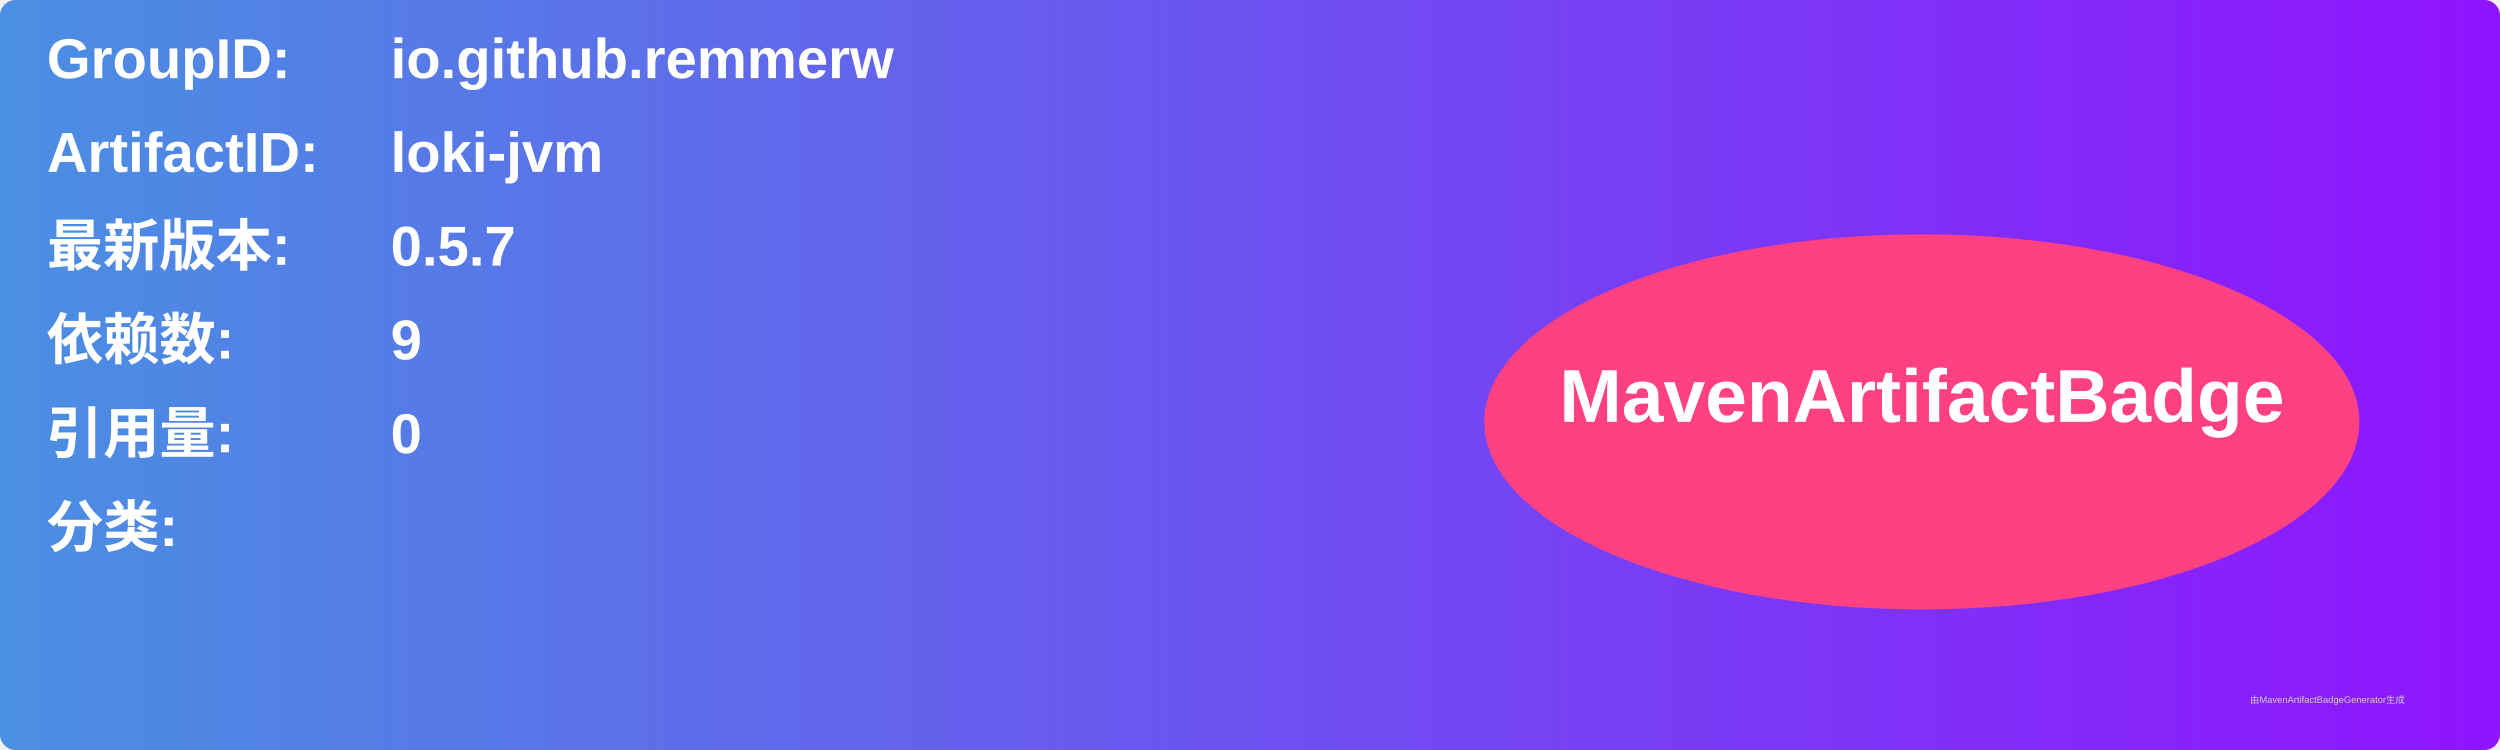
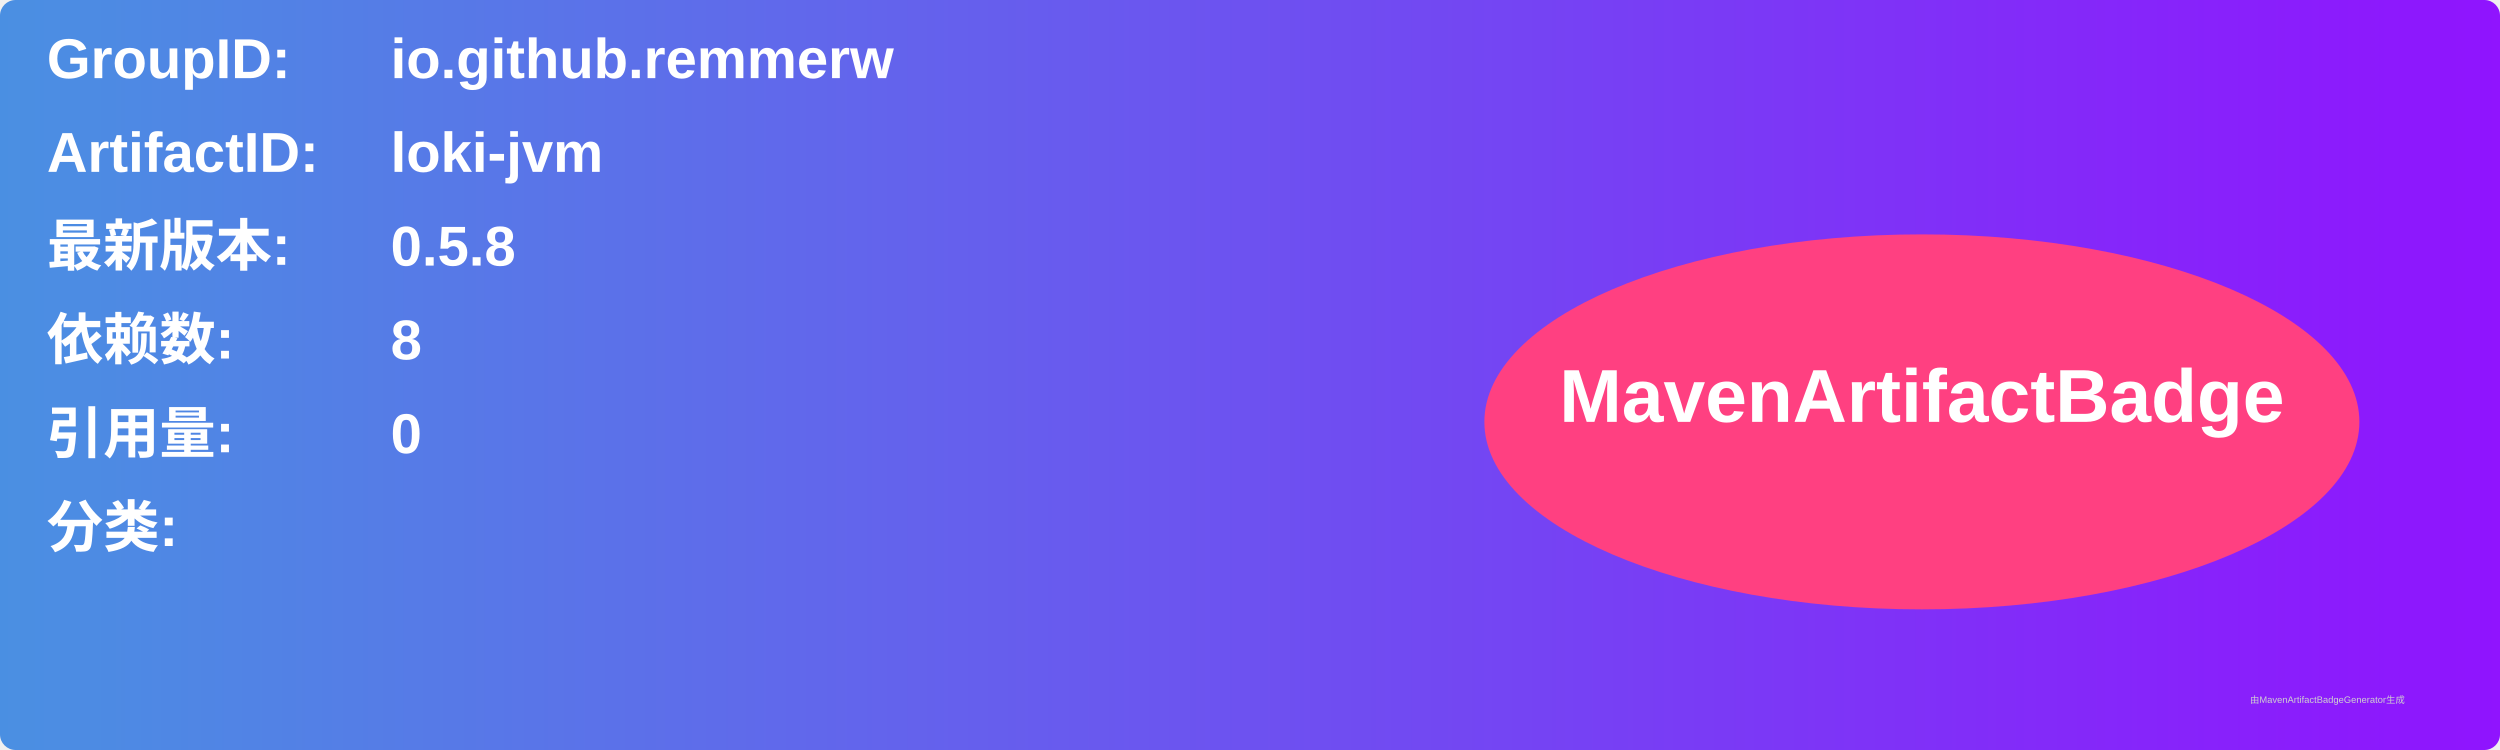
<svg xmlns="http://www.w3.org/2000/svg" width="800" height="240" viewBox="0 0 800 240">
  <linearGradient id="grad" x1="0%" y1="0%" x2="100%" y2="0%">
    <stop offset="0%" stop-color="#4a90e2" />
    <stop offset="100%" stop-color="#9013fe" />
  </linearGradient>
  <rect width="100%" height="100%" rx="5" ry="5" fill="url(#grad)" />
  <g transform="translate(15, 15)">
    <text x="0" y="10" font-family="Arial" font-size="18" fill="white" font-weight="bold" width="260">GroupID:</text>
    <text x="110" y="10" font-family="Arial" font-size="18" fill="white" font-weight="bold" width="460">io.github.remmerw</text>
    <text x="0" y="40" font-family="Arial" font-size="18" fill="white" font-weight="bold" width="260">ArtifactID:</text>
    <text x="110" y="40" font-family="Arial" font-size="18" fill="white" font-weight="bold" width="460">loki-jvm</text>
    <text x="0" y="70" font-family="Arial" font-size="18" fill="white" font-weight="bold">最新版本:</text>
    <text x="110" y="70" font-family="Arial" font-size="18" fill="white" font-weight="bold">
-       <tspan font-weight="bold">0.5.7</tspan>
+       <tspan font-weight="bold">0.5.8</tspan>
    </text>
    <text x="0" y="100" font-family="Arial" font-size="18" fill="white" font-weight="bold">依赖数: </text>
    <text x="110" y="100" font-family="Arial" font-size="18" fill="white">
-       <tspan font-weight="bold">9</tspan>
+       <tspan font-weight="bold">8</tspan>
    </text>
    <text x="0" y="130" font-family="Arial" font-size="18" fill="white" font-weight="bold">引用量: </text>
    <text x="110" y="130" font-family="Arial" font-size="18" fill="white">
      <tspan font-weight="bold">0</tspan>
    </text>
    <text x="0" y="160" font-family="Arial" font-size="18" fill="white" font-weight="bold">分类:</text>
    <text x="10" y="190" font-family="Arial" font-size="10" fill="white">
      <tspan font-weight="bold" />
    </text>
    <ellipse cx="600" cy="120" rx="140" ry="60" fill="#ff4081" />
    <text x="600" y="120" text-anchor="middle" font-family="Arial" font-size="24" fill="white" font-weight="bold">MavenArtifactBadge</text>
  </g>
  <text x="720" y="225" font-family="Arial" font-size="3" fill="#d0d0d0">由MavenArtifactBadgeGenerator生成</text>
</svg>
